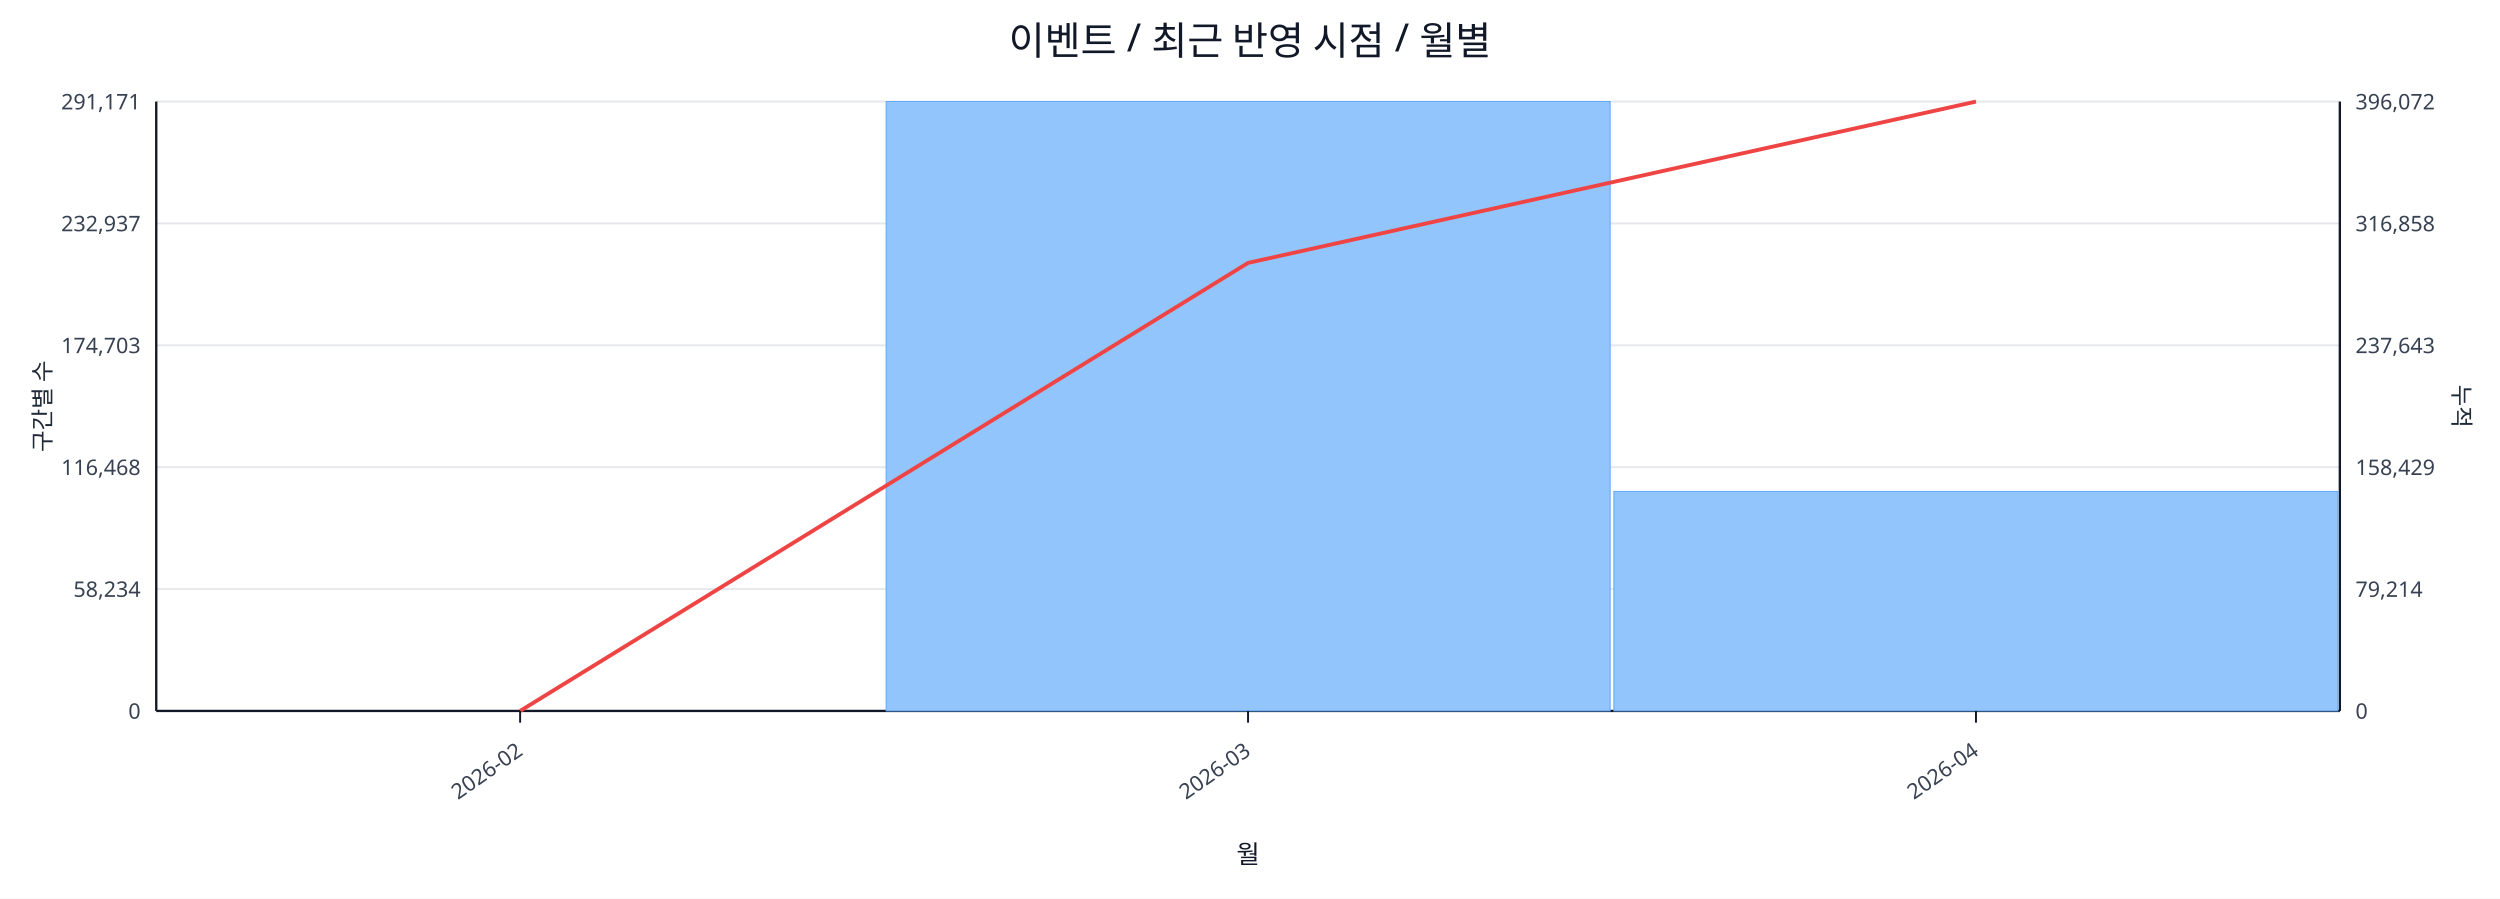
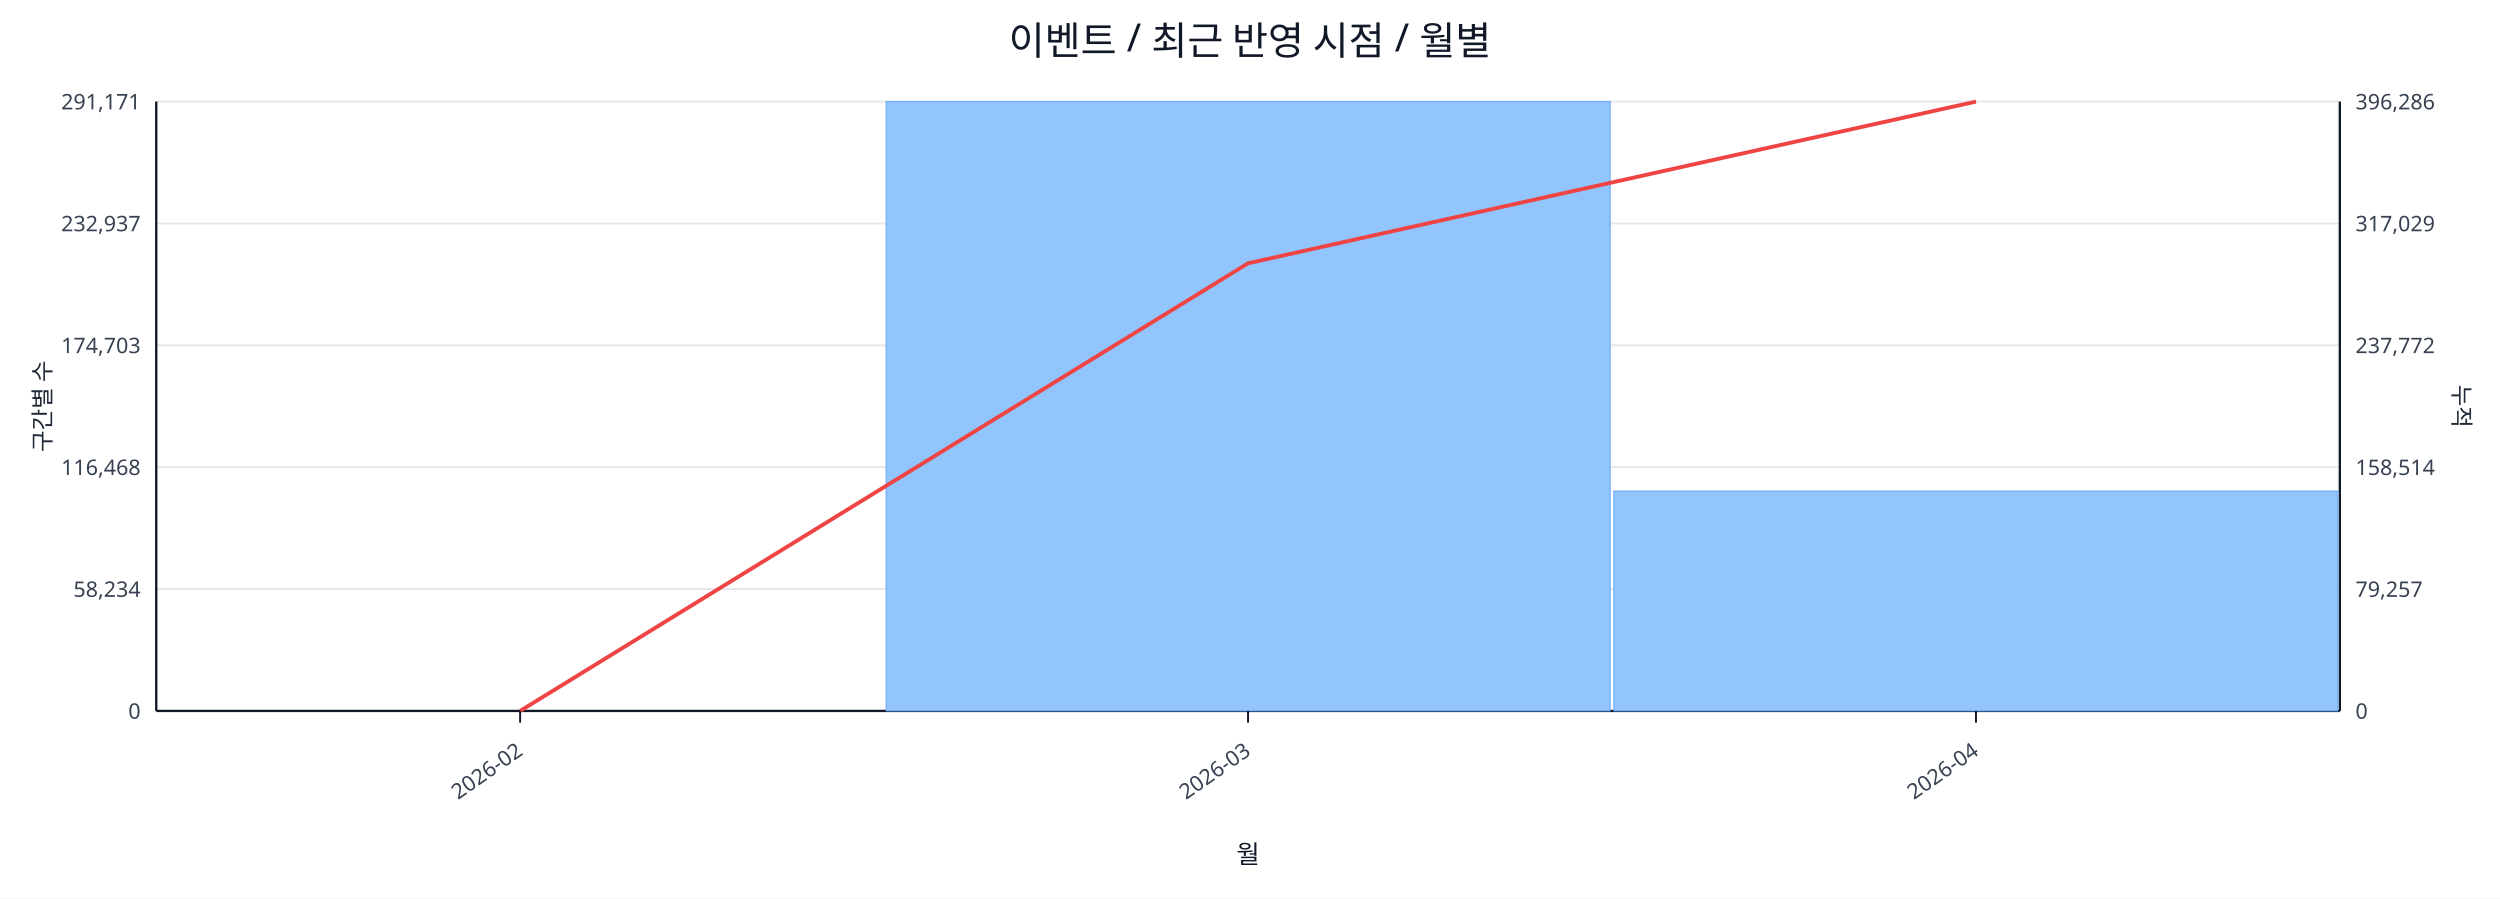
<svg xmlns="http://www.w3.org/2000/svg" width="1280" height="460" viewBox="0 0 1280 460">
  <rect x="0" y="0" width="100%" height="100%" fill="#ffffff" />
  <text x="640.0" y="28" font-size="20" text-anchor="middle" font-family="sans-serif" fill="#111827">이벤트 / 최근 반영 시점 / 월별</text>
  <line x1="80.0" y1="52.0" x2="1198.0" y2="52.0" stroke="#e5e7eb" stroke-width="1" />
  <text x="72.0" y="56.0" font-size="11" text-anchor="end" font-family="sans-serif" fill="#374151">291,171</text>
-   <text x="1206.0" y="56.0" font-size="11" text-anchor="start" font-family="sans-serif" fill="#374151">396,072</text>
+   <text x="1206.0" y="56.0" font-size="11" text-anchor="start" font-family="sans-serif" fill="#374151">396,286</text>
  <line x1="80.0" y1="114.4" x2="1198.0" y2="114.4" stroke="#e5e7eb" stroke-width="1" />
  <text x="72.0" y="118.4" font-size="11" text-anchor="end" font-family="sans-serif" fill="#374151">232,937</text>
-   <text x="1206.0" y="118.4" font-size="11" text-anchor="start" font-family="sans-serif" fill="#374151">316,858</text>
+   <text x="1206.0" y="118.4" font-size="11" text-anchor="start" font-family="sans-serif" fill="#374151">317,029</text>
  <line x1="80.0" y1="176.8" x2="1198.0" y2="176.8" stroke="#e5e7eb" stroke-width="1" />
  <text x="72.0" y="180.8" font-size="11" text-anchor="end" font-family="sans-serif" fill="#374151">174,703</text>
-   <text x="1206.0" y="180.8" font-size="11" text-anchor="start" font-family="sans-serif" fill="#374151">237,643</text>
+   <text x="1206.0" y="180.8" font-size="11" text-anchor="start" font-family="sans-serif" fill="#374151">237,772</text>
  <line x1="80.0" y1="239.2" x2="1198.0" y2="239.2" stroke="#e5e7eb" stroke-width="1" />
  <text x="72.0" y="243.2" font-size="11" text-anchor="end" font-family="sans-serif" fill="#374151">116,468</text>
-   <text x="1206.0" y="243.2" font-size="11" text-anchor="start" font-family="sans-serif" fill="#374151">158,429</text>
+   <text x="1206.0" y="243.2" font-size="11" text-anchor="start" font-family="sans-serif" fill="#374151">158,514</text>
  <line x1="80.0" y1="301.6" x2="1198.0" y2="301.6" stroke="#e5e7eb" stroke-width="1" />
  <text x="72.0" y="305.6" font-size="11" text-anchor="end" font-family="sans-serif" fill="#374151">58,234</text>
-   <text x="1206.0" y="305.6" font-size="11" text-anchor="start" font-family="sans-serif" fill="#374151">79,214</text>
+   <text x="1206.0" y="305.6" font-size="11" text-anchor="start" font-family="sans-serif" fill="#374151">79,257</text>
  <line x1="80.0" y1="364.0" x2="1198.0" y2="364.0" stroke="#e5e7eb" stroke-width="1" />
  <text x="72.0" y="368.0" font-size="11" text-anchor="end" font-family="sans-serif" fill="#374151">0</text>
  <text x="1206.0" y="368.0" font-size="11" text-anchor="start" font-family="sans-serif" fill="#374151">0</text>
  <line x1="80.0" y1="364.0" x2="1198.0" y2="364.0" stroke="#111827" stroke-width="1.2" />
  <line x1="80.0" y1="52.0" x2="80.0" y2="364.0" stroke="#111827" stroke-width="1.2" />
  <line x1="1198.0" y1="52.0" x2="1198.0" y2="364.0" stroke="#111827" stroke-width="1.2" />
  <rect x="81.0" y="364.0" width="370.7" height="0.0" fill="#93c5fd" stroke="#60a5fa" stroke-width="0.5" />
  <rect x="453.7" y="52.0" width="370.7" height="312.0" fill="#93c5fd" stroke="#60a5fa" stroke-width="0.5" />
-   <rect x="826.3" y="251.6" width="370.7" height="112.4" fill="#93c5fd" stroke="#60a5fa" stroke-width="0.5" />
-   <polyline fill="none" stroke="#ef4444" stroke-width="2" points="266.3,364.0 639.0,134.6 1011.7,52.0" />
+   <rect x="826.3" y="251.4" width="370.7" height="112.6" fill="#93c5fd" stroke="#60a5fa" stroke-width="0.5" />
+   <polyline fill="none" stroke="#ef4444" stroke-width="2" points="266.3,364.0 639.0,134.8 1011.7,52.0" />
  <line x1="266.3" y1="364.0" x2="266.3" y2="370.0" stroke="#111827" stroke-width="1" />
  <text x="268.3" y="386.0" font-size="11" text-anchor="end" transform="rotate(-35 268.3 386.0)" font-family="sans-serif" fill="#374151">2026-02</text>
  <line x1="639.0" y1="364.0" x2="639.0" y2="370.0" stroke="#111827" stroke-width="1" />
  <text x="641.0" y="386.0" font-size="11" text-anchor="end" transform="rotate(-35 641.0 386.0)" font-family="sans-serif" fill="#374151">2026-03</text>
  <line x1="1011.7" y1="364.0" x2="1011.7" y2="370.0" stroke="#111827" stroke-width="1" />
  <text x="1013.7" y="386.0" font-size="11" text-anchor="end" transform="rotate(-35 1013.7 386.0)" font-family="sans-serif" fill="#374151">2026-04</text>
  <text x="26" y="208.0" font-size="12" transform="rotate(-90 26 208.0)" text-anchor="middle" font-family="sans-serif" fill="#1f2937">구간별 수</text>
  <text x="1256.0" y="208.0" font-size="12" transform="rotate(90 1256.0 208.0)" text-anchor="middle" font-family="sans-serif" fill="#1f2937">누적</text>
  <text x="639.0" y="442.0" font-size="13" text-anchor="middle" font-family="sans-serif" fill="#111827">월</text>
</svg>
